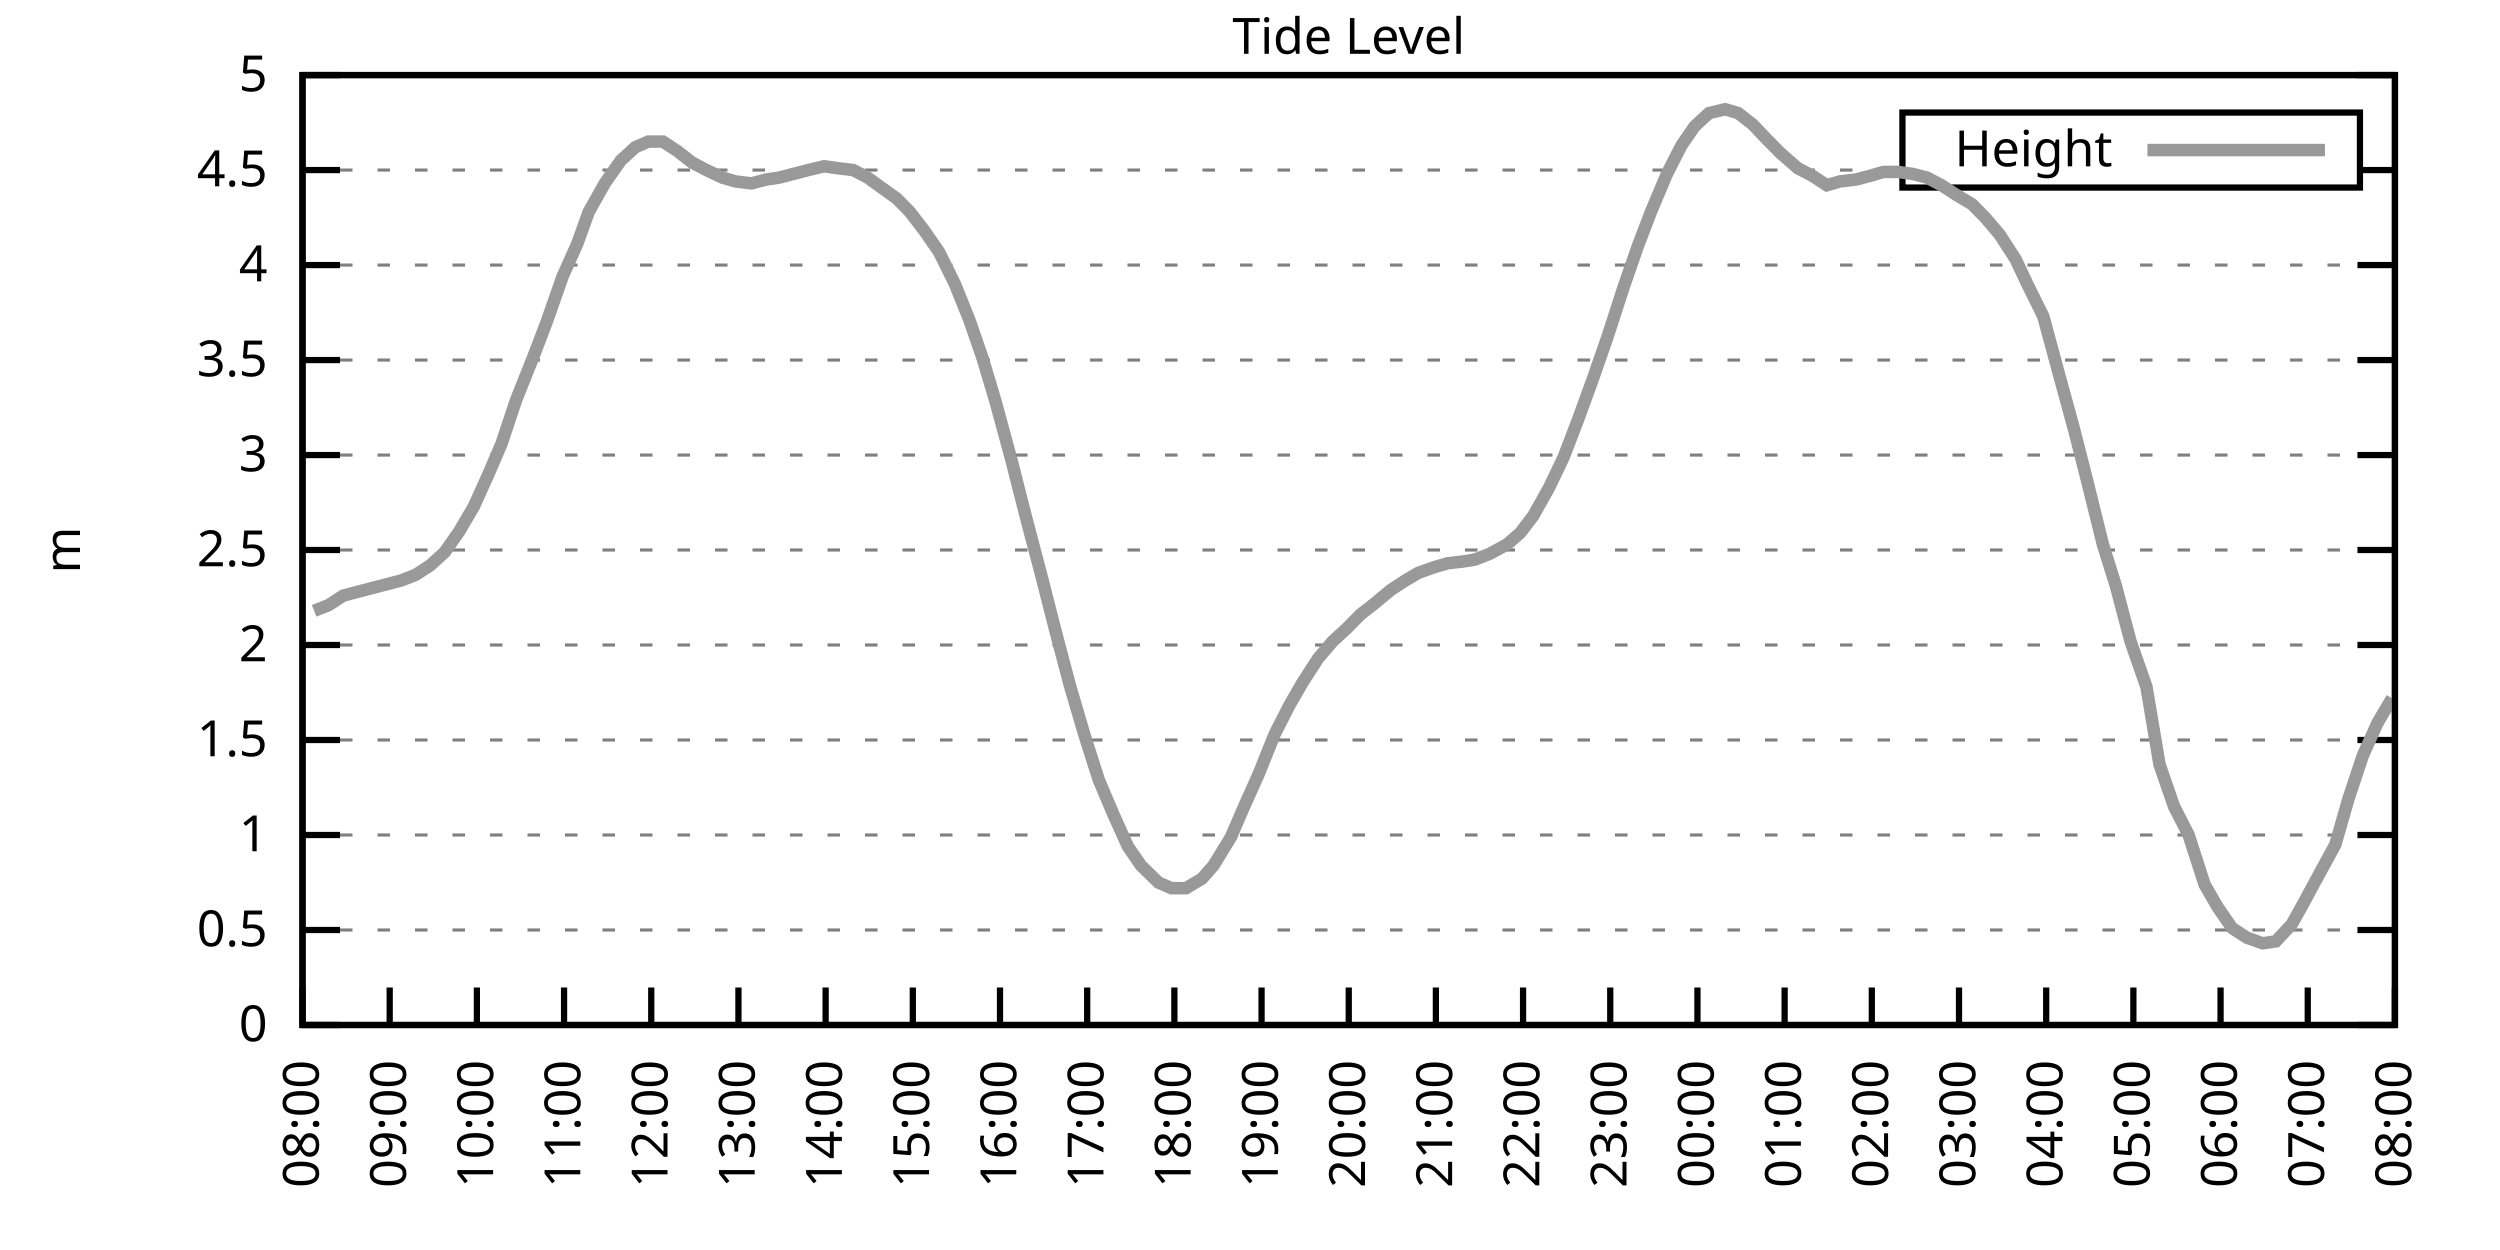
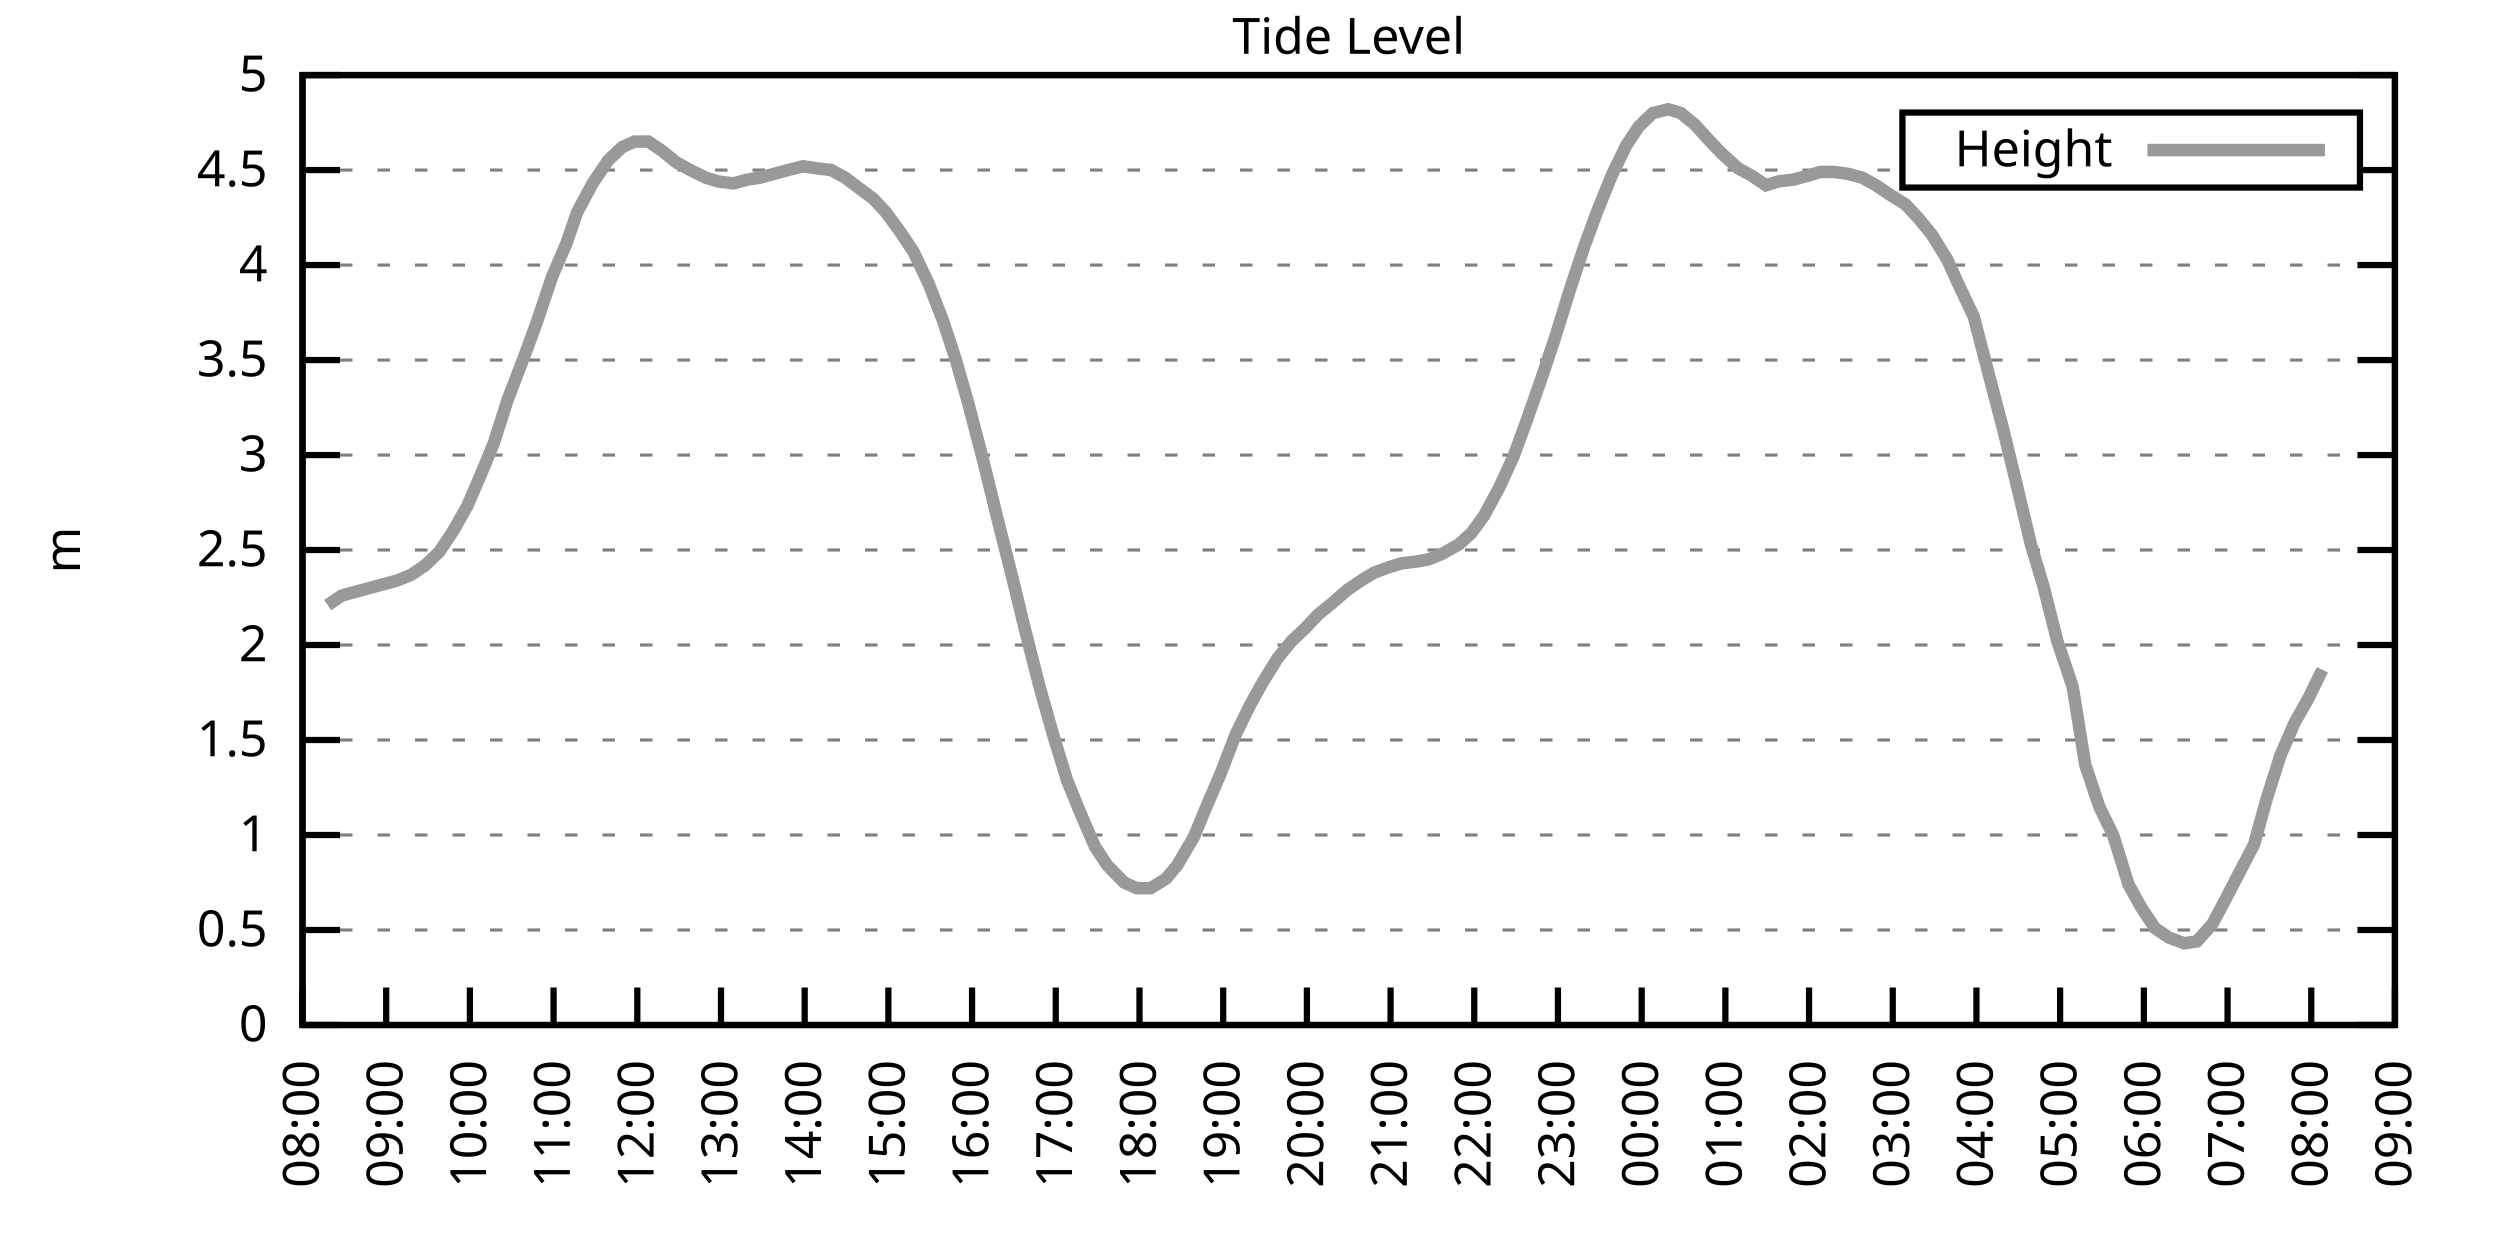
<svg xmlns="http://www.w3.org/2000/svg" xmlns:xlink="http://www.w3.org/1999/xlink" width="400" height="200" viewBox="0 0 400 200">
  <g id="gnuplot_canvas">
    <rect x="0" y="0" width="400" height="200" fill="none" />
    <defs>
      <circle id="gpDot" r="0.5" stroke-width="0.5" stroke="currentColor" />
      <path id="gpPt0" stroke-width="0.333" stroke="currentColor" d="M-1,0 h2 M0,-1 v2" />
      <path id="gpPt1" stroke-width="0.333" stroke="currentColor" d="M-1,-1 L1,1 M1,-1 L-1,1" />
      <path id="gpPt2" stroke-width="0.333" stroke="currentColor" d="M-1,0 L1,0 M0,-1 L0,1 M-1,-1 L1,1 M-1,1 L1,-1" />
      <rect id="gpPt3" stroke-width="0.333" stroke="currentColor" x="-1" y="-1" width="2" height="2" />
      <rect id="gpPt4" stroke-width="0.333" stroke="currentColor" fill="currentColor" x="-1" y="-1" width="2" height="2" />
      <circle id="gpPt5" stroke-width="0.333" stroke="currentColor" cx="0" cy="0" r="1" />
      <use xlink:href="#gpPt5" id="gpPt6" fill="currentColor" stroke="none" />
      <path id="gpPt7" stroke-width="0.333" stroke="currentColor" d="M0,-1.33 L-1.33,0.67 L1.33,0.67 z" />
      <use xlink:href="#gpPt7" id="gpPt8" fill="currentColor" stroke="none" />
      <use xlink:href="#gpPt7" id="gpPt9" stroke="currentColor" transform="rotate(180)" />
      <use xlink:href="#gpPt9" id="gpPt10" fill="currentColor" stroke="none" />
      <use xlink:href="#gpPt3" id="gpPt11" stroke="currentColor" transform="rotate(45)" />
      <use xlink:href="#gpPt11" id="gpPt12" fill="currentColor" stroke="none" />
      <path id="gpPt13" stroke-width="0.333" stroke="currentColor" d="M0,1.330 L1.265,0.411 L0.782,-1.067 L-0.782,-1.076 L-1.265,0.411 z" />
      <use xlink:href="#gpPt13" id="gpPt14" fill="currentColor" stroke="none" />
      <filter id="textbox" filterUnits="objectBoundingBox" x="0" y="0" height="1" width="1">
        <feFlood flood-color="white" flood-opacity="1" result="bgnd" />
        <feComposite in="SourceGraphic" in2="bgnd" operator="atop" />
      </filter>
      <filter id="greybox" filterUnits="objectBoundingBox" x="0" y="0" height="1" width="1">
        <feFlood flood-color="lightgrey" flood-opacity="1" result="grey" />
        <feComposite in="SourceGraphic" in2="grey" operator="atop" />
      </filter>
    </defs>
    <g fill="none" color="white" stroke="currentColor" stroke-width="1.00" stroke-linecap="butt" stroke-linejoin="miter">
</g>
    <g fill="none" color="black" stroke="currentColor" stroke-width="1.00" stroke-linecap="butt" stroke-linejoin="miter">
      <g stroke="none" shape-rendering="crispEdges">
        <polygon fill="rgb(255, 255, 255)" points="48.40,164.00 383.18,164.00 383.18,12.02 48.40,12.02 " />
      </g>
    </g>
    <g fill="none" color="black" stroke="currentColor" stroke-width="1.00" stroke-linecap="butt" stroke-linejoin="miter">
</g>
    <g fill="none" color="black" stroke="black" stroke-width="0.50" stroke-linecap="butt" stroke-linejoin="miter">
</g>
    <g fill="none" color="gray" stroke="currentColor" stroke-width="0.50" stroke-linecap="butt" stroke-linejoin="miter">
      <path stroke="gray" stroke-dasharray="2,4" class="gridline" d="M48.40,164.00 L383.19,164.00  " />
    </g>
    <g fill="none" color="gray" stroke="gray" stroke-width="1.00" stroke-linecap="butt" stroke-linejoin="miter">
</g>
    <g fill="none" color="black" stroke="currentColor" stroke-width="1.00" stroke-linecap="butt" stroke-linejoin="miter">
      <path stroke="black" d="M48.40,164.00 L54.40,164.00 M383.19,164.00 L377.19,164.00  " />
      <g transform="translate(42.80,166.60)" stroke="none" fill="black" font-family="Sans" font-size="8.00" text-anchor="end">
        <text>
          <tspan font-family="Sans"> 0</tspan>
        </text>
      </g>
    </g>
    <g fill="none" color="black" stroke="currentColor" stroke-width="1.00" stroke-linecap="butt" stroke-linejoin="miter">
</g>
    <g fill="none" color="black" stroke="black" stroke-width="0.50" stroke-linecap="butt" stroke-linejoin="miter">
</g>
    <g fill="none" color="gray" stroke="currentColor" stroke-width="0.50" stroke-linecap="butt" stroke-linejoin="miter">
      <path stroke="gray" stroke-dasharray="2,4" class="gridline" d="M48.40,148.80 L383.19,148.80  " />
    </g>
    <g fill="none" color="gray" stroke="gray" stroke-width="1.00" stroke-linecap="butt" stroke-linejoin="miter">
</g>
    <g fill="none" color="black" stroke="currentColor" stroke-width="1.00" stroke-linecap="butt" stroke-linejoin="miter">
      <path stroke="black" d="M48.40,148.80 L54.40,148.80 M383.19,148.80 L377.19,148.80  " />
      <g transform="translate(42.80,151.40)" stroke="none" fill="black" font-family="Sans" font-size="8.00" text-anchor="end">
        <text>
          <tspan font-family="Sans"> 0.5</tspan>
        </text>
      </g>
    </g>
    <g fill="none" color="black" stroke="currentColor" stroke-width="1.00" stroke-linecap="butt" stroke-linejoin="miter">
</g>
    <g fill="none" color="black" stroke="black" stroke-width="0.50" stroke-linecap="butt" stroke-linejoin="miter">
</g>
    <g fill="none" color="gray" stroke="currentColor" stroke-width="0.50" stroke-linecap="butt" stroke-linejoin="miter">
      <path stroke="gray" stroke-dasharray="2,4" class="gridline" d="M48.40,133.60 L383.19,133.60  " />
    </g>
    <g fill="none" color="gray" stroke="gray" stroke-width="1.00" stroke-linecap="butt" stroke-linejoin="miter">
</g>
    <g fill="none" color="black" stroke="currentColor" stroke-width="1.00" stroke-linecap="butt" stroke-linejoin="miter">
      <path stroke="black" d="M48.40,133.60 L54.40,133.60 M383.19,133.60 L377.19,133.60  " />
      <g transform="translate(42.80,136.20)" stroke="none" fill="black" font-family="Sans" font-size="8.00" text-anchor="end">
        <text>
          <tspan font-family="Sans"> 1</tspan>
        </text>
      </g>
    </g>
    <g fill="none" color="black" stroke="currentColor" stroke-width="1.00" stroke-linecap="butt" stroke-linejoin="miter">
</g>
    <g fill="none" color="black" stroke="black" stroke-width="0.50" stroke-linecap="butt" stroke-linejoin="miter">
</g>
    <g fill="none" color="gray" stroke="currentColor" stroke-width="0.50" stroke-linecap="butt" stroke-linejoin="miter">
      <path stroke="gray" stroke-dasharray="2,4" class="gridline" d="M48.40,118.40 L383.19,118.40  " />
    </g>
    <g fill="none" color="gray" stroke="gray" stroke-width="1.00" stroke-linecap="butt" stroke-linejoin="miter">
</g>
    <g fill="none" color="black" stroke="currentColor" stroke-width="1.00" stroke-linecap="butt" stroke-linejoin="miter">
      <path stroke="black" d="M48.40,118.40 L54.40,118.40 M383.19,118.40 L377.19,118.40  " />
      <g transform="translate(42.80,121.00)" stroke="none" fill="black" font-family="Sans" font-size="8.00" text-anchor="end">
        <text>
          <tspan font-family="Sans"> 1.5</tspan>
        </text>
      </g>
    </g>
    <g fill="none" color="black" stroke="currentColor" stroke-width="1.00" stroke-linecap="butt" stroke-linejoin="miter">
</g>
    <g fill="none" color="black" stroke="black" stroke-width="0.50" stroke-linecap="butt" stroke-linejoin="miter">
</g>
    <g fill="none" color="gray" stroke="currentColor" stroke-width="0.50" stroke-linecap="butt" stroke-linejoin="miter">
      <path stroke="gray" stroke-dasharray="2,4" class="gridline" d="M48.40,103.20 L383.19,103.20  " />
    </g>
    <g fill="none" color="gray" stroke="gray" stroke-width="1.00" stroke-linecap="butt" stroke-linejoin="miter">
</g>
    <g fill="none" color="black" stroke="currentColor" stroke-width="1.00" stroke-linecap="butt" stroke-linejoin="miter">
      <path stroke="black" d="M48.40,103.20 L54.40,103.20 M383.19,103.20 L377.19,103.20  " />
      <g transform="translate(42.80,105.80)" stroke="none" fill="black" font-family="Sans" font-size="8.00" text-anchor="end">
        <text>
          <tspan font-family="Sans"> 2</tspan>
        </text>
      </g>
    </g>
    <g fill="none" color="black" stroke="currentColor" stroke-width="1.00" stroke-linecap="butt" stroke-linejoin="miter">
</g>
    <g fill="none" color="black" stroke="black" stroke-width="0.50" stroke-linecap="butt" stroke-linejoin="miter">
</g>
    <g fill="none" color="gray" stroke="currentColor" stroke-width="0.50" stroke-linecap="butt" stroke-linejoin="miter">
      <path stroke="gray" stroke-dasharray="2,4" class="gridline" d="M48.40,88.00 L383.19,88.00  " />
    </g>
    <g fill="none" color="gray" stroke="gray" stroke-width="1.00" stroke-linecap="butt" stroke-linejoin="miter">
</g>
    <g fill="none" color="black" stroke="currentColor" stroke-width="1.00" stroke-linecap="butt" stroke-linejoin="miter">
      <path stroke="black" d="M48.40,88.00 L54.40,88.00 M383.19,88.00 L377.19,88.00  " />
      <g transform="translate(42.80,90.60)" stroke="none" fill="black" font-family="Sans" font-size="8.00" text-anchor="end">
        <text>
          <tspan font-family="Sans"> 2.5</tspan>
        </text>
      </g>
    </g>
    <g fill="none" color="black" stroke="currentColor" stroke-width="1.00" stroke-linecap="butt" stroke-linejoin="miter">
</g>
    <g fill="none" color="black" stroke="black" stroke-width="0.50" stroke-linecap="butt" stroke-linejoin="miter">
</g>
    <g fill="none" color="gray" stroke="currentColor" stroke-width="0.50" stroke-linecap="butt" stroke-linejoin="miter">
      <path stroke="gray" stroke-dasharray="2,4" class="gridline" d="M48.40,72.81 L383.19,72.81  " />
    </g>
    <g fill="none" color="gray" stroke="gray" stroke-width="1.00" stroke-linecap="butt" stroke-linejoin="miter">
</g>
    <g fill="none" color="black" stroke="currentColor" stroke-width="1.00" stroke-linecap="butt" stroke-linejoin="miter">
      <path stroke="black" d="M48.40,72.81 L54.40,72.81 M383.19,72.81 L377.19,72.81  " />
      <g transform="translate(42.80,75.41)" stroke="none" fill="black" font-family="Sans" font-size="8.00" text-anchor="end">
        <text>
          <tspan font-family="Sans"> 3</tspan>
        </text>
      </g>
    </g>
    <g fill="none" color="black" stroke="currentColor" stroke-width="1.00" stroke-linecap="butt" stroke-linejoin="miter">
</g>
    <g fill="none" color="black" stroke="black" stroke-width="0.50" stroke-linecap="butt" stroke-linejoin="miter">
</g>
    <g fill="none" color="gray" stroke="currentColor" stroke-width="0.50" stroke-linecap="butt" stroke-linejoin="miter">
      <path stroke="gray" stroke-dasharray="2,4" class="gridline" d="M48.40,57.61 L383.19,57.61  " />
    </g>
    <g fill="none" color="gray" stroke="gray" stroke-width="1.00" stroke-linecap="butt" stroke-linejoin="miter">
</g>
    <g fill="none" color="black" stroke="currentColor" stroke-width="1.00" stroke-linecap="butt" stroke-linejoin="miter">
      <path stroke="black" d="M48.40,57.61 L54.40,57.61 M383.19,57.61 L377.19,57.61  " />
      <g transform="translate(42.80,60.21)" stroke="none" fill="black" font-family="Sans" font-size="8.00" text-anchor="end">
        <text>
          <tspan font-family="Sans"> 3.5</tspan>
        </text>
      </g>
    </g>
    <g fill="none" color="black" stroke="currentColor" stroke-width="1.00" stroke-linecap="butt" stroke-linejoin="miter">
</g>
    <g fill="none" color="black" stroke="black" stroke-width="0.50" stroke-linecap="butt" stroke-linejoin="miter">
</g>
    <g fill="none" color="gray" stroke="currentColor" stroke-width="0.50" stroke-linecap="butt" stroke-linejoin="miter">
      <path stroke="gray" stroke-dasharray="2,4" class="gridline" d="M48.40,42.41 L383.19,42.41  " />
    </g>
    <g fill="none" color="gray" stroke="gray" stroke-width="1.00" stroke-linecap="butt" stroke-linejoin="miter">
</g>
    <g fill="none" color="black" stroke="currentColor" stroke-width="1.00" stroke-linecap="butt" stroke-linejoin="miter">
      <path stroke="black" d="M48.40,42.41 L54.40,42.41 M383.19,42.41 L377.19,42.41  " />
      <g transform="translate(42.80,45.01)" stroke="none" fill="black" font-family="Sans" font-size="8.00" text-anchor="end">
        <text>
          <tspan font-family="Sans"> 4</tspan>
        </text>
      </g>
    </g>
    <g fill="none" color="black" stroke="currentColor" stroke-width="1.00" stroke-linecap="butt" stroke-linejoin="miter">
</g>
    <g fill="none" color="black" stroke="black" stroke-width="0.50" stroke-linecap="butt" stroke-linejoin="miter">
</g>
    <g fill="none" color="gray" stroke="currentColor" stroke-width="0.50" stroke-linecap="butt" stroke-linejoin="miter">
      <path stroke="gray" stroke-dasharray="2,4" class="gridline" d="M48.40,27.21 L304.39,27.21 M377.59,27.21 L383.19,27.21  " />
    </g>
    <g fill="none" color="gray" stroke="gray" stroke-width="1.00" stroke-linecap="butt" stroke-linejoin="miter">
</g>
    <g fill="none" color="black" stroke="currentColor" stroke-width="1.00" stroke-linecap="butt" stroke-linejoin="miter">
      <path stroke="black" d="M48.40,27.21 L54.40,27.21 M383.19,27.21 L377.19,27.21  " />
      <g transform="translate(42.80,29.81)" stroke="none" fill="black" font-family="Sans" font-size="8.00" text-anchor="end">
        <text>
          <tspan font-family="Sans"> 4.5</tspan>
        </text>
      </g>
    </g>
    <g fill="none" color="black" stroke="currentColor" stroke-width="1.00" stroke-linecap="butt" stroke-linejoin="miter">
</g>
    <g fill="none" color="black" stroke="black" stroke-width="0.50" stroke-linecap="butt" stroke-linejoin="miter">
</g>
    <g fill="none" color="gray" stroke="currentColor" stroke-width="0.50" stroke-linecap="butt" stroke-linejoin="miter">
      <path stroke="gray" stroke-dasharray="2,4" class="gridline" d="M48.40,12.01 L383.19,12.01  " />
    </g>
    <g fill="none" color="gray" stroke="gray" stroke-width="1.00" stroke-linecap="butt" stroke-linejoin="miter">
</g>
    <g fill="none" color="black" stroke="currentColor" stroke-width="1.00" stroke-linecap="butt" stroke-linejoin="miter">
      <path stroke="black" d="M48.40,12.01 L54.40,12.01 M383.19,12.01 L377.19,12.01  " />
      <g transform="translate(42.80,14.61)" stroke="none" fill="black" font-family="Sans" font-size="8.00" text-anchor="end">
        <text>
          <tspan font-family="Sans"> 5</tspan>
        </text>
      </g>
    </g>
    <g fill="none" color="black" stroke="currentColor" stroke-width="1.00" stroke-linecap="butt" stroke-linejoin="miter">
      <path stroke="black" d="M48.40,164.00 L48.40,158.00  " />
      <g transform="translate(51.00,169.60) rotate(270.00)" stroke="none" fill="black" font-family="Sans" font-size="8.00" text-anchor="end">
        <text>
          <tspan font-family="Sans">08:00</tspan>
        </text>
      </g>
    </g>
    <g fill="none" color="black" stroke="currentColor" stroke-width="1.00" stroke-linecap="butt" stroke-linejoin="miter">
-       <path stroke="black" d="M62.35,164.00 L62.35,158.00  " />
-       <g transform="translate(64.95,169.60) rotate(270.00)" stroke="none" fill="black" font-family="Sans" font-size="8.00" text-anchor="end">
+       <path stroke="black" d="M61.79,164.00 L61.79,158.00  " />
+       <g transform="translate(64.39,169.60) rotate(270.00)" stroke="none" fill="black" font-family="Sans" font-size="8.00" text-anchor="end">
        <text>
          <tspan font-family="Sans">09:00</tspan>
        </text>
      </g>
    </g>
    <g fill="none" color="black" stroke="currentColor" stroke-width="1.00" stroke-linecap="butt" stroke-linejoin="miter">
-       <path stroke="black" d="M76.30,164.00 L76.30,158.00  " />
-       <g transform="translate(78.90,169.60) rotate(270.00)" stroke="none" fill="black" font-family="Sans" font-size="8.00" text-anchor="end">
+       <path stroke="black" d="M75.18,164.00 L75.18,158.00  " />
+       <g transform="translate(77.78,169.60) rotate(270.00)" stroke="none" fill="black" font-family="Sans" font-size="8.00" text-anchor="end">
        <text>
          <tspan font-family="Sans">10:00</tspan>
        </text>
      </g>
    </g>
    <g fill="none" color="black" stroke="currentColor" stroke-width="1.00" stroke-linecap="butt" stroke-linejoin="miter">
-       <path stroke="black" d="M90.25,164.00 L90.25,158.00  " />
-       <g transform="translate(92.85,169.60) rotate(270.00)" stroke="none" fill="black" font-family="Sans" font-size="8.00" text-anchor="end">
+       <path stroke="black" d="M88.57,164.00 L88.57,158.00  " />
+       <g transform="translate(91.17,169.60) rotate(270.00)" stroke="none" fill="black" font-family="Sans" font-size="8.00" text-anchor="end">
        <text>
          <tspan font-family="Sans">11:00</tspan>
        </text>
      </g>
    </g>
    <g fill="none" color="black" stroke="currentColor" stroke-width="1.00" stroke-linecap="butt" stroke-linejoin="miter">
-       <path stroke="black" d="M104.20,164.00 L104.20,158.00  " />
-       <g transform="translate(106.80,169.60) rotate(270.00)" stroke="none" fill="black" font-family="Sans" font-size="8.00" text-anchor="end">
+       <path stroke="black" d="M101.97,164.00 L101.97,158.00  " />
+       <g transform="translate(104.57,169.60) rotate(270.00)" stroke="none" fill="black" font-family="Sans" font-size="8.00" text-anchor="end">
        <text>
          <tspan font-family="Sans">12:00</tspan>
        </text>
      </g>
    </g>
    <g fill="none" color="black" stroke="currentColor" stroke-width="1.00" stroke-linecap="butt" stroke-linejoin="miter">
-       <path stroke="black" d="M118.15,164.00 L118.15,158.00  " />
-       <g transform="translate(120.75,169.60) rotate(270.00)" stroke="none" fill="black" font-family="Sans" font-size="8.00" text-anchor="end">
+       <path stroke="black" d="M115.36,164.00 L115.36,158.00  " />
+       <g transform="translate(117.96,169.60) rotate(270.00)" stroke="none" fill="black" font-family="Sans" font-size="8.00" text-anchor="end">
        <text>
          <tspan font-family="Sans">13:00</tspan>
        </text>
      </g>
    </g>
    <g fill="none" color="black" stroke="currentColor" stroke-width="1.00" stroke-linecap="butt" stroke-linejoin="miter">
-       <path stroke="black" d="M132.10,164.00 L132.10,158.00  " />
-       <g transform="translate(134.70,169.60) rotate(270.00)" stroke="none" fill="black" font-family="Sans" font-size="8.00" text-anchor="end">
+       <path stroke="black" d="M128.75,164.00 L128.75,158.00  " />
+       <g transform="translate(131.35,169.60) rotate(270.00)" stroke="none" fill="black" font-family="Sans" font-size="8.00" text-anchor="end">
        <text>
          <tspan font-family="Sans">14:00</tspan>
        </text>
      </g>
    </g>
    <g fill="none" color="black" stroke="currentColor" stroke-width="1.00" stroke-linecap="butt" stroke-linejoin="miter">
-       <path stroke="black" d="M146.05,164.00 L146.05,158.00  " />
-       <g transform="translate(148.65,169.60) rotate(270.00)" stroke="none" fill="black" font-family="Sans" font-size="8.00" text-anchor="end">
+       <path stroke="black" d="M142.14,164.00 L142.14,158.00  " />
+       <g transform="translate(144.74,169.60) rotate(270.00)" stroke="none" fill="black" font-family="Sans" font-size="8.00" text-anchor="end">
        <text>
          <tspan font-family="Sans">15:00</tspan>
        </text>
      </g>
    </g>
    <g fill="none" color="black" stroke="currentColor" stroke-width="1.00" stroke-linecap="butt" stroke-linejoin="miter">
-       <path stroke="black" d="M160.00,164.00 L160.00,158.00  " />
-       <g transform="translate(162.60,169.60) rotate(270.00)" stroke="none" fill="black" font-family="Sans" font-size="8.00" text-anchor="end">
+       <path stroke="black" d="M155.53,164.00 L155.53,158.00  " />
+       <g transform="translate(158.13,169.60) rotate(270.00)" stroke="none" fill="black" font-family="Sans" font-size="8.00" text-anchor="end">
        <text>
          <tspan font-family="Sans">16:00</tspan>
        </text>
      </g>
    </g>
    <g fill="none" color="black" stroke="currentColor" stroke-width="1.00" stroke-linecap="butt" stroke-linejoin="miter">
-       <path stroke="black" d="M173.95,164.00 L173.95,158.00  " />
-       <g transform="translate(176.55,169.60) rotate(270.00)" stroke="none" fill="black" font-family="Sans" font-size="8.00" text-anchor="end">
+       <path stroke="black" d="M168.92,164.00 L168.92,158.00  " />
+       <g transform="translate(171.52,169.60) rotate(270.00)" stroke="none" fill="black" font-family="Sans" font-size="8.00" text-anchor="end">
        <text>
          <tspan font-family="Sans">17:00</tspan>
        </text>
      </g>
    </g>
    <g fill="none" color="black" stroke="currentColor" stroke-width="1.00" stroke-linecap="butt" stroke-linejoin="miter">
-       <path stroke="black" d="M187.90,164.00 L187.90,158.00  " />
-       <g transform="translate(190.50,169.60) rotate(270.00)" stroke="none" fill="black" font-family="Sans" font-size="8.00" text-anchor="end">
+       <path stroke="black" d="M182.32,164.00 L182.32,158.00  " />
+       <g transform="translate(184.92,169.60) rotate(270.00)" stroke="none" fill="black" font-family="Sans" font-size="8.00" text-anchor="end">
        <text>
          <tspan font-family="Sans">18:00</tspan>
        </text>
      </g>
    </g>
    <g fill="none" color="black" stroke="currentColor" stroke-width="1.00" stroke-linecap="butt" stroke-linejoin="miter">
-       <path stroke="black" d="M201.85,164.00 L201.85,158.00  " />
-       <g transform="translate(204.45,169.60) rotate(270.00)" stroke="none" fill="black" font-family="Sans" font-size="8.00" text-anchor="end">
+       <path stroke="black" d="M195.71,164.00 L195.71,158.00  " />
+       <g transform="translate(198.31,169.60) rotate(270.00)" stroke="none" fill="black" font-family="Sans" font-size="8.00" text-anchor="end">
        <text>
          <tspan font-family="Sans">19:00</tspan>
        </text>
      </g>
    </g>
    <g fill="none" color="black" stroke="currentColor" stroke-width="1.00" stroke-linecap="butt" stroke-linejoin="miter">
-       <path stroke="black" d="M215.80,164.00 L215.80,158.00  " />
-       <g transform="translate(218.40,169.60) rotate(270.00)" stroke="none" fill="black" font-family="Sans" font-size="8.00" text-anchor="end">
+       <path stroke="black" d="M209.10,164.00 L209.10,158.00  " />
+       <g transform="translate(211.70,169.60) rotate(270.00)" stroke="none" fill="black" font-family="Sans" font-size="8.00" text-anchor="end">
        <text>
          <tspan font-family="Sans">20:00</tspan>
        </text>
      </g>
    </g>
    <g fill="none" color="black" stroke="currentColor" stroke-width="1.00" stroke-linecap="butt" stroke-linejoin="miter">
-       <path stroke="black" d="M229.74,164.00 L229.74,158.00  " />
-       <g transform="translate(232.34,169.60) rotate(270.00)" stroke="none" fill="black" font-family="Sans" font-size="8.00" text-anchor="end">
+       <path stroke="black" d="M222.49,164.00 L222.49,158.00  " />
+       <g transform="translate(225.09,169.60) rotate(270.00)" stroke="none" fill="black" font-family="Sans" font-size="8.00" text-anchor="end">
        <text>
          <tspan font-family="Sans">21:00</tspan>
        </text>
      </g>
    </g>
    <g fill="none" color="black" stroke="currentColor" stroke-width="1.00" stroke-linecap="butt" stroke-linejoin="miter">
-       <path stroke="black" d="M243.69,164.00 L243.69,158.00  " />
-       <g transform="translate(246.29,169.60) rotate(270.00)" stroke="none" fill="black" font-family="Sans" font-size="8.00" text-anchor="end">
+       <path stroke="black" d="M235.88,164.00 L235.88,158.00  " />
+       <g transform="translate(238.48,169.60) rotate(270.00)" stroke="none" fill="black" font-family="Sans" font-size="8.00" text-anchor="end">
        <text>
          <tspan font-family="Sans">22:00</tspan>
        </text>
      </g>
    </g>
    <g fill="none" color="black" stroke="currentColor" stroke-width="1.00" stroke-linecap="butt" stroke-linejoin="miter">
-       <path stroke="black" d="M257.64,164.00 L257.64,158.00  " />
-       <g transform="translate(260.24,169.60) rotate(270.00)" stroke="none" fill="black" font-family="Sans" font-size="8.00" text-anchor="end">
+       <path stroke="black" d="M249.27,164.00 L249.27,158.00  " />
+       <g transform="translate(251.87,169.60) rotate(270.00)" stroke="none" fill="black" font-family="Sans" font-size="8.00" text-anchor="end">
        <text>
          <tspan font-family="Sans">23:00</tspan>
        </text>
      </g>
    </g>
    <g fill="none" color="black" stroke="currentColor" stroke-width="1.00" stroke-linecap="butt" stroke-linejoin="miter">
-       <path stroke="black" d="M271.59,164.00 L271.59,158.00  " />
-       <g transform="translate(274.19,169.60) rotate(270.00)" stroke="none" fill="black" font-family="Sans" font-size="8.00" text-anchor="end">
+       <path stroke="black" d="M262.67,164.00 L262.67,158.00  " />
+       <g transform="translate(265.27,169.60) rotate(270.00)" stroke="none" fill="black" font-family="Sans" font-size="8.00" text-anchor="end">
        <text>
          <tspan font-family="Sans">00:00</tspan>
        </text>
      </g>
    </g>
    <g fill="none" color="black" stroke="currentColor" stroke-width="1.00" stroke-linecap="butt" stroke-linejoin="miter">
-       <path stroke="black" d="M285.54,164.00 L285.54,158.00  " />
-       <g transform="translate(288.14,169.60) rotate(270.00)" stroke="none" fill="black" font-family="Sans" font-size="8.00" text-anchor="end">
+       <path stroke="black" d="M276.06,164.00 L276.06,158.00  " />
+       <g transform="translate(278.66,169.60) rotate(270.00)" stroke="none" fill="black" font-family="Sans" font-size="8.00" text-anchor="end">
        <text>
          <tspan font-family="Sans">01:00</tspan>
        </text>
      </g>
    </g>
    <g fill="none" color="black" stroke="currentColor" stroke-width="1.00" stroke-linecap="butt" stroke-linejoin="miter">
-       <path stroke="black" d="M299.49,164.00 L299.49,158.00  " />
-       <g transform="translate(302.09,169.60) rotate(270.00)" stroke="none" fill="black" font-family="Sans" font-size="8.00" text-anchor="end">
+       <path stroke="black" d="M289.45,164.00 L289.45,158.00  " />
+       <g transform="translate(292.05,169.60) rotate(270.00)" stroke="none" fill="black" font-family="Sans" font-size="8.00" text-anchor="end">
        <text>
          <tspan font-family="Sans">02:00</tspan>
        </text>
      </g>
    </g>
    <g fill="none" color="black" stroke="currentColor" stroke-width="1.00" stroke-linecap="butt" stroke-linejoin="miter">
-       <path stroke="black" d="M313.44,164.00 L313.44,158.00  " />
-       <g transform="translate(316.04,169.60) rotate(270.00)" stroke="none" fill="black" font-family="Sans" font-size="8.00" text-anchor="end">
+       <path stroke="black" d="M302.84,164.00 L302.84,158.00  " />
+       <g transform="translate(305.44,169.60) rotate(270.00)" stroke="none" fill="black" font-family="Sans" font-size="8.00" text-anchor="end">
        <text>
          <tspan font-family="Sans">03:00</tspan>
        </text>
      </g>
    </g>
    <g fill="none" color="black" stroke="currentColor" stroke-width="1.00" stroke-linecap="butt" stroke-linejoin="miter">
-       <path stroke="black" d="M327.39,164.00 L327.39,158.00  " />
-       <g transform="translate(329.99,169.60) rotate(270.00)" stroke="none" fill="black" font-family="Sans" font-size="8.00" text-anchor="end">
+       <path stroke="black" d="M316.23,164.00 L316.23,158.00  " />
+       <g transform="translate(318.83,169.60) rotate(270.00)" stroke="none" fill="black" font-family="Sans" font-size="8.00" text-anchor="end">
        <text>
          <tspan font-family="Sans">04:00</tspan>
        </text>
      </g>
    </g>
    <g fill="none" color="black" stroke="currentColor" stroke-width="1.00" stroke-linecap="butt" stroke-linejoin="miter">
-       <path stroke="black" d="M341.34,164.00 L341.34,158.00  " />
-       <g transform="translate(343.94,169.60) rotate(270.00)" stroke="none" fill="black" font-family="Sans" font-size="8.00" text-anchor="end">
+       <path stroke="black" d="M329.62,164.00 L329.62,158.00  " />
+       <g transform="translate(332.22,169.60) rotate(270.00)" stroke="none" fill="black" font-family="Sans" font-size="8.00" text-anchor="end">
        <text>
          <tspan font-family="Sans">05:00</tspan>
        </text>
      </g>
    </g>
    <g fill="none" color="black" stroke="currentColor" stroke-width="1.00" stroke-linecap="butt" stroke-linejoin="miter">
-       <path stroke="black" d="M355.29,164.00 L355.29,158.00  " />
-       <g transform="translate(357.89,169.60) rotate(270.00)" stroke="none" fill="black" font-family="Sans" font-size="8.00" text-anchor="end">
+       <path stroke="black" d="M343.02,164.00 L343.02,158.00  " />
+       <g transform="translate(345.62,169.60) rotate(270.00)" stroke="none" fill="black" font-family="Sans" font-size="8.00" text-anchor="end">
        <text>
          <tspan font-family="Sans">06:00</tspan>
        </text>
      </g>
    </g>
    <g fill="none" color="black" stroke="currentColor" stroke-width="1.00" stroke-linecap="butt" stroke-linejoin="miter">
-       <path stroke="black" d="M369.24,164.00 L369.24,158.00  " />
-       <g transform="translate(371.84,169.60) rotate(270.00)" stroke="none" fill="black" font-family="Sans" font-size="8.00" text-anchor="end">
+       <path stroke="black" d="M356.41,164.00 L356.41,158.00  " />
+       <g transform="translate(359.01,169.60) rotate(270.00)" stroke="none" fill="black" font-family="Sans" font-size="8.00" text-anchor="end">
        <text>
          <tspan font-family="Sans">07:00</tspan>
+         </text>
+       </g>
+     </g>
+     <g fill="none" color="black" stroke="currentColor" stroke-width="1.00" stroke-linecap="butt" stroke-linejoin="miter">
+       <path stroke="black" d="M369.80,164.00 L369.80,158.00  " />
+       <g transform="translate(372.40,169.60) rotate(270.00)" stroke="none" fill="black" font-family="Sans" font-size="8.00" text-anchor="end">
+         <text>
+           <tspan font-family="Sans">08:00</tspan>
        </text>
      </g>
    </g>
    <g fill="none" color="black" stroke="currentColor" stroke-width="1.00" stroke-linecap="butt" stroke-linejoin="miter">
      <path stroke="black" d="M383.19,164.00 L383.19,158.00  " />
      <g transform="translate(385.79,169.60) rotate(270.00)" stroke="none" fill="black" font-family="Sans" font-size="8.00" text-anchor="end">
        <text>
-           <tspan font-family="Sans">08:00</tspan>
+           <tspan font-family="Sans">09:00</tspan>
        </text>
      </g>
    </g>
    <g fill="none" color="black" stroke="currentColor" stroke-width="1.00" stroke-linecap="butt" stroke-linejoin="miter">
</g>
    <g fill="none" color="black" stroke="currentColor" stroke-width="1.00" stroke-linecap="butt" stroke-linejoin="miter">
      <path stroke="black" d="M48.40,12.01 L48.40,164.00 L383.19,164.00 L383.19,12.01 L48.40,12.01 Z  " />
    </g>
    <g fill="none" color="black" stroke="currentColor" stroke-width="1.00" stroke-linecap="butt" stroke-linejoin="miter">
</g>
    <g fill="none" color="black" stroke="currentColor" stroke-width="1.00" stroke-linecap="butt" stroke-linejoin="miter">
      <path stroke="black" d="M304.39,30.01 L304.39,18.01 L377.59,18.01 L377.59,30.01 L304.39,30.01 Z  " />
    </g>
    <g id="Tide_level_plot_1">
      <g fill="none" color="white" stroke="black" stroke-width="2.00" stroke-linecap="butt" stroke-linejoin="miter">
</g>
      <g fill="none" color="black" stroke="currentColor" stroke-width="2.00" stroke-linecap="butt" stroke-linejoin="miter">
        <g transform="translate(337.99,26.61)" stroke="none" fill="black" font-family="Sans" font-size="8.00" text-anchor="end">
          <text>
            <tspan font-family="Sans">Height</tspan>
          </text>
        </g>
      </g>
      <g fill="none" color="black" stroke="currentColor" stroke-width="2.00" stroke-linecap="butt" stroke-linejoin="miter">
-         <path stroke="rgb(153, 153, 153)" d="M343.59,24.01 L371.99,24.01 M50.26,97.73 L52.58,96.82 L54.91,95.30 L57.23,94.69 L59.56,94.08 L61.88,93.48   L64.21,92.87 L66.53,91.96 L68.86,90.44 L71.18,88.31 L73.51,84.97 L75.83,81.01 L78.16,75.85 L80.25,70.98   L82.58,63.99 L85.37,57.00 L87.46,51.53 L90.02,44.23 L92.34,39.06 L94.20,33.90 L96.76,29.34 L99.32,25.69   L101.64,23.56 L103.73,22.65 L106.06,22.65 L108.38,24.17 L110.71,25.99 L113.03,27.21 L115.59,28.42 L117.68,29.03   L120.24,29.34 L122.57,28.73 L124.66,28.42 L126.98,27.82 L129.31,27.21 L131.87,26.60 L133.96,26.91 L136.51,27.21   L138.84,28.42 L140.93,29.94 L143.49,31.77 L145.58,33.90 L147.91,36.94 L150.23,40.28 L152.79,45.45 L155.11,51.22   L157.21,57.30 L159.30,64.29 L161.86,73.72 L164.18,82.84 L166.74,92.56 L168.83,100.77 L171.16,109.59 L173.48,117.49   L175.81,124.79 L178.13,130.26 L180.46,135.43 L182.55,138.47 L185.34,141.20 L187.43,142.11 L189.76,142.11 L192.31,140.59   L194.17,138.47 L196.96,133.91 L199.06,129.04 L201.38,123.87 L203.94,117.49 L206.26,112.93 L208.36,109.28 L210.91,105.33   L213.24,102.60 L215.56,100.47 L217.65,98.34 L219.98,96.52 L222.54,94.39 L224.86,92.87 L226.95,91.65 L229.51,90.74   L231.60,90.13 L234.16,89.83 L236.02,89.52 L238.35,88.61 L241.14,87.09 L243.23,85.27 L245.32,82.53 L247.88,77.97   L250.20,73.11 L252.53,67.03 L254.85,60.65 L257.18,53.96 L259.74,46.06 L262.06,39.37 L264.15,33.90 L266.71,27.82   L269.04,23.26 L271.13,20.22 L273.45,18.09 L276.01,17.48 L278.10,18.09 L280.43,19.91 L282.75,22.35 L284.85,24.47   L287.64,26.91 L289.96,28.12 L292.29,29.64 L294.38,29.03 L296.94,28.73 L299.26,28.12 L301.35,27.51 L303.68,27.51   L306.00,27.82 L308.33,28.42 L310.65,29.64 L312.98,31.16 L315.53,32.68 L317.63,34.81 L319.95,37.54 L322.51,41.50   L324.37,45.45 L326.93,50.62 L329.48,60.04 L331.81,68.55 L333.90,76.76 L336.46,87.09 L338.55,93.78 L340.88,102.60   L343.43,109.89 L345.53,122.35 L347.85,129.04 L350.18,133.60 L352.73,141.51 L354.83,145.15 L357.15,148.50 L359.48,150.02   L362.03,150.93 L364.13,150.62 L366.68,147.89 L368.54,144.55 L371.33,139.38 L373.66,135.12 L375.75,127.83 L378.08,120.83   L380.40,115.67 L382.73,111.72  " />
+         <path stroke="rgb(153, 153, 153)" d="M343.59,24.01 L371.99,24.01 M52.42,96.82 L54.65,95.30 L56.88,94.69 L59.11,94.08 L61.35,93.48 L63.58,92.87   L65.81,91.96 L68.04,90.44 L70.27,88.31 L72.50,84.97 L74.74,81.01 L76.97,75.85 L78.98,70.98 L81.21,63.99   L83.89,57.00 L85.90,51.53 L88.35,44.23 L90.58,39.06 L92.37,33.90 L94.82,29.34 L97.28,25.69 L99.51,23.56   L101.52,22.65 L103.75,22.65 L105.98,24.17 L108.22,25.99 L110.45,27.21 L112.90,28.42 L114.91,29.03 L117.37,29.34   L119.60,28.73 L121.61,28.42 L123.84,27.82 L126.07,27.21 L128.53,26.60 L130.54,26.91 L132.99,27.21 L135.22,28.42   L137.23,29.94 L139.69,31.77 L141.69,33.90 L143.93,36.94 L146.16,40.28 L148.61,45.45 L150.85,51.22 L152.85,57.30   L154.86,64.29 L157.32,73.72 L159.55,82.84 L162.01,92.56 L164.01,100.77 L166.25,109.59 L168.48,117.49 L170.71,124.79   L172.94,130.26 L175.17,135.43 L177.18,138.47 L179.86,141.20 L181.87,142.11 L184.10,142.11 L186.56,140.59 L188.34,138.47   L191.02,133.91 L193.03,129.04 L195.26,123.87 L197.72,117.49 L199.95,112.93 L201.96,109.28 L204.41,105.33 L206.64,102.60   L208.88,100.47 L210.88,98.34 L213.12,96.52 L215.57,94.39 L217.80,92.87 L219.81,91.65 L222.27,90.74 L224.28,90.13   L226.73,89.83 L228.52,89.52 L230.75,88.61 L233.43,87.09 L235.44,85.27 L237.44,82.53 L239.90,77.97 L242.13,73.11   L244.36,67.03 L246.60,60.65 L248.83,53.96 L251.28,46.06 L253.51,39.37 L255.52,33.90 L257.98,27.82 L260.21,23.26   L262.22,20.22 L264.45,18.09 L266.91,17.48 L268.92,18.09 L271.15,19.91 L273.38,22.35 L275.39,24.47 L278.07,26.91   L280.30,28.12 L282.53,29.64 L284.54,29.03 L286.99,28.73 L289.23,28.12 L291.23,27.51 L293.47,27.51 L295.70,27.82   L297.93,28.42 L300.16,29.64 L302.39,31.16 L304.85,32.68 L306.86,34.81 L309.09,37.54 L311.54,41.50 L313.33,45.45   L315.79,50.62 L318.24,60.04 L320.47,68.55 L322.48,76.76 L324.94,87.09 L326.95,93.78 L329.18,102.60 L331.63,109.89   L333.64,122.35 L335.87,129.04 L338.10,133.60 L340.56,141.51 L342.57,145.15 L344.80,148.50 L347.03,150.02 L349.49,150.93   L351.50,150.62 L353.95,147.89 L355.74,144.55 L358.42,139.38 L360.65,135.12 L362.66,127.83 L364.89,120.83 L367.12,115.67   L369.35,111.72 L371.58,107.16  " />
      </g>
    </g>
    <g fill="none" color="black" stroke="currentColor" stroke-width="2.00" stroke-linecap="butt" stroke-linejoin="miter">
</g>
    <g fill="none" color="black" stroke="black" stroke-width="1.00" stroke-linecap="butt" stroke-linejoin="miter">
</g>
    <g fill="none" color="black" stroke="currentColor" stroke-width="1.00" stroke-linecap="butt" stroke-linejoin="miter">
      <path stroke="black" d="M48.40,12.01 L48.40,164.00 L383.19,164.00 L383.19,12.01 L48.40,12.01 Z  " />
      <g transform="translate(12.80,88.01) rotate(270.00)" stroke="none" fill="black" font-family="Sans" font-size="8.00" text-anchor="middle">
        <text>
          <tspan font-family="Sans">m</tspan>
        </text>
      </g>
    </g>
    <g fill="none" color="black" stroke="currentColor" stroke-width="1.00" stroke-linecap="butt" stroke-linejoin="miter">
</g>
    <g fill="none" color="black" stroke="currentColor" stroke-width="1.00" stroke-linecap="butt" stroke-linejoin="miter">
      <g transform="translate(215.79,8.61)" stroke="none" fill="black" font-family="Sans" font-size="8.00" text-anchor="middle">
        <text>
          <tspan font-family="Sans">Tide Level</tspan>
        </text>
      </g>
    </g>
    <g fill="none" color="black" stroke="currentColor" stroke-width="1.00" stroke-linecap="butt" stroke-linejoin="miter">
</g>
  </g>
</svg>
